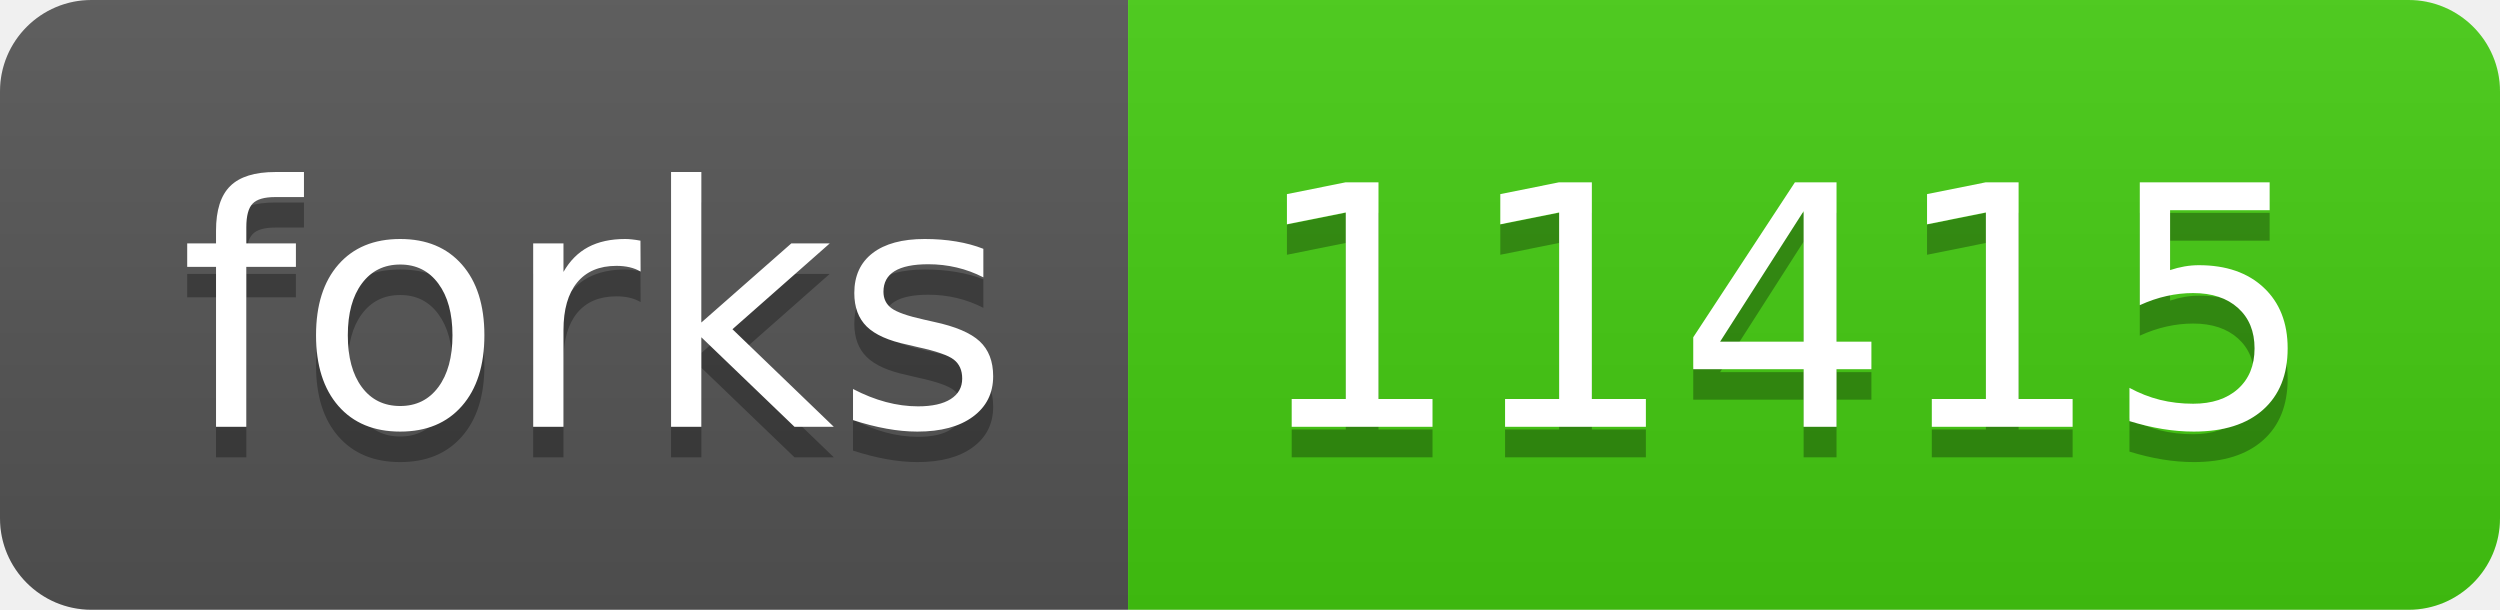
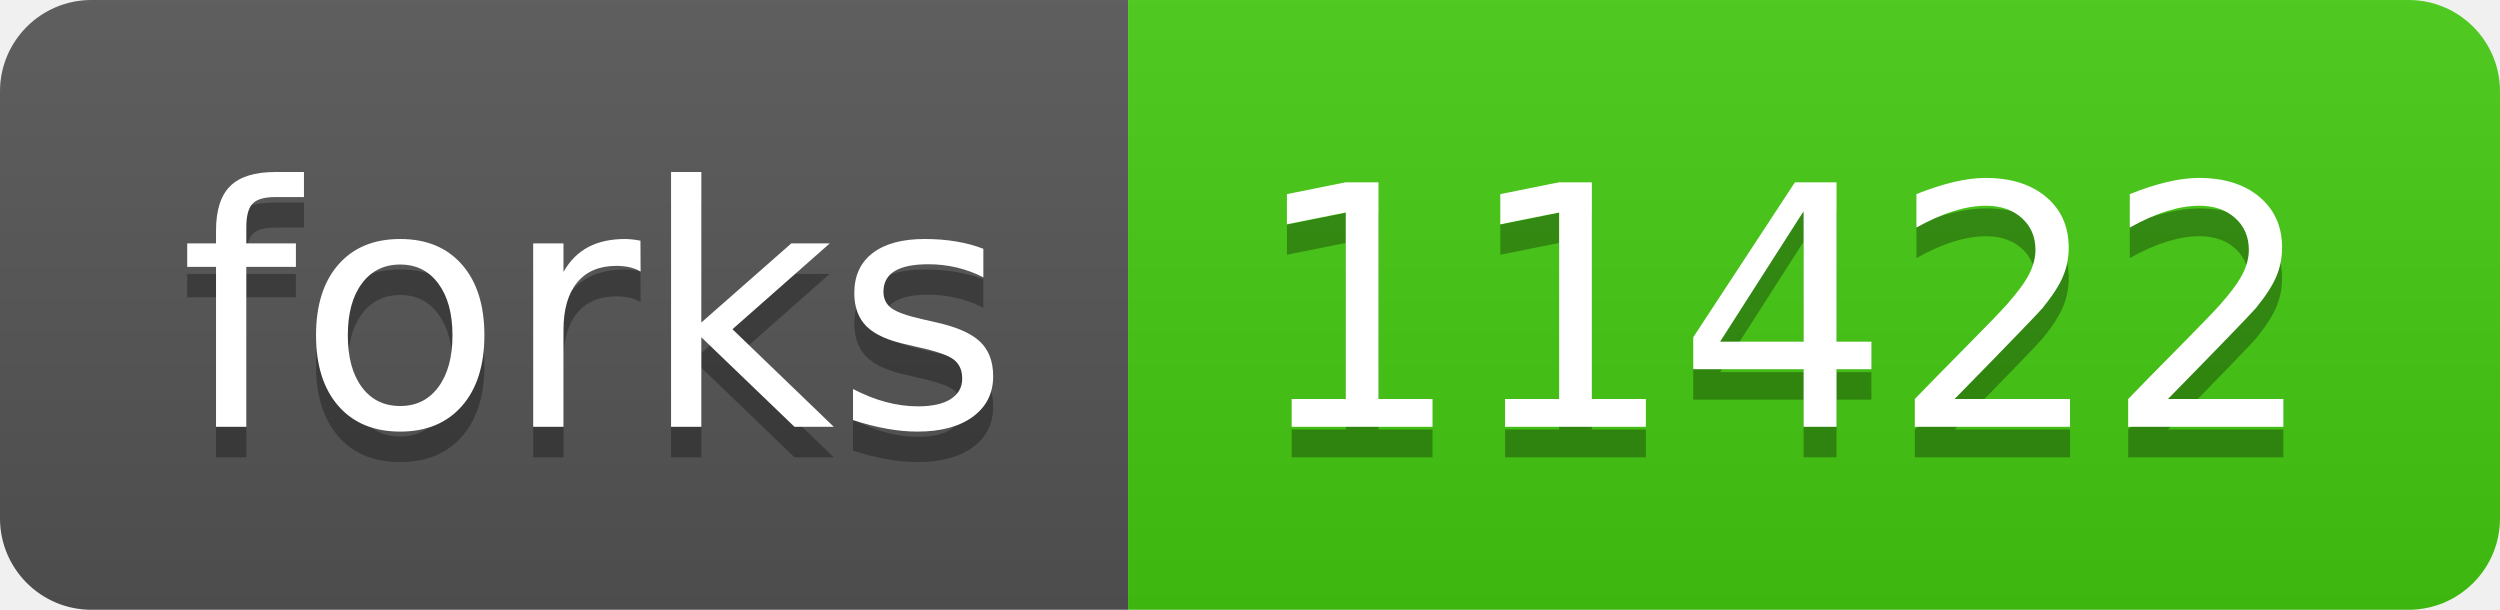
- <svg xmlns="http://www.w3.org/2000/svg" width="82" height="20" role="img" aria-label="forks: 11415">
+ <svg xmlns="http://www.w3.org/2000/svg" width="82" height="20" role="img" aria-label="forks: 11422">
  <linearGradient id="s" x2="0" y2="100%">
    <stop offset="0" stop-color="#bbb" stop-opacity=".1" />
    <stop offset="1" stop-opacity=".1" />
  </linearGradient>
  <clipPath id="r">
    <rect width="82" height="20" rx="3" fill="#fff" />
  </clipPath>
  <g clip-path="url(#r)">
    <rect width="37" height="20" fill="#555" />
    <rect x="37" width="45" height="20" fill="#4c1" />
    <rect width="82" height="20" fill="url(#s)" />
  </g>
  <g fill="#fff" text-anchor="middle" font-family="Verdana,Geneva,DejaVu Sans,sans-serif" text-rendering="geometricPrecision" font-size="110">
    <text aria-hidden="true" x="195" y="150" fill="#010101" fill-opacity=".3" transform="scale(.1)" textLength="270">forks</text>
    <text x="195" y="140" transform="scale(.1)" fill="#fff" textLength="270">forks</text>
-     <text aria-hidden="true" x="585" y="150" fill="#010101" fill-opacity=".3" transform="scale(.1)" textLength="350">11415</text>
-     <text x="585" y="140" transform="scale(.1)" fill="#fff" textLength="350">11415</text>
+     <text aria-hidden="true" x="585" y="150" fill="#010101" fill-opacity=".3" transform="scale(.1)" textLength="350">11422</text>
+     <text x="585" y="140" transform="scale(.1)" fill="#fff" textLength="350">11422</text>
  </g>
</svg>
